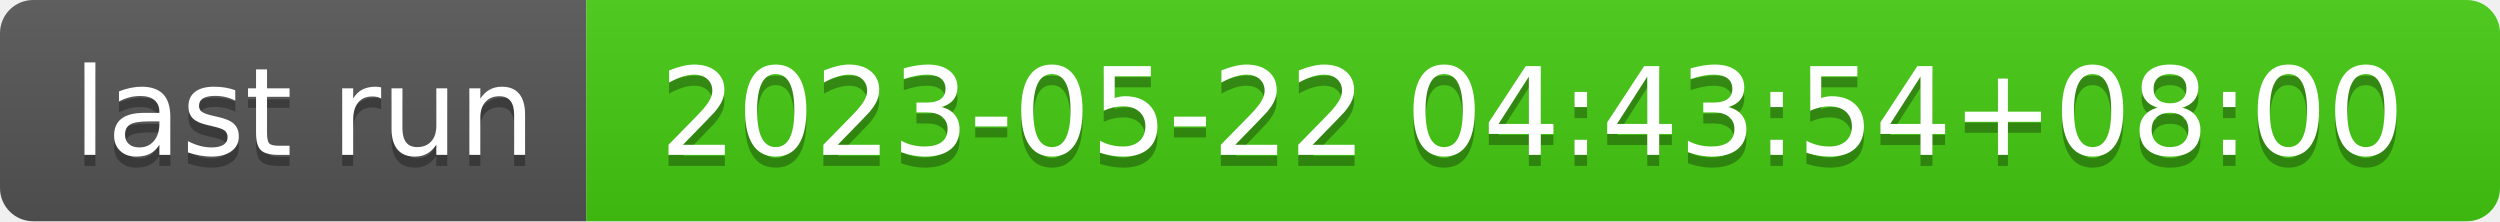
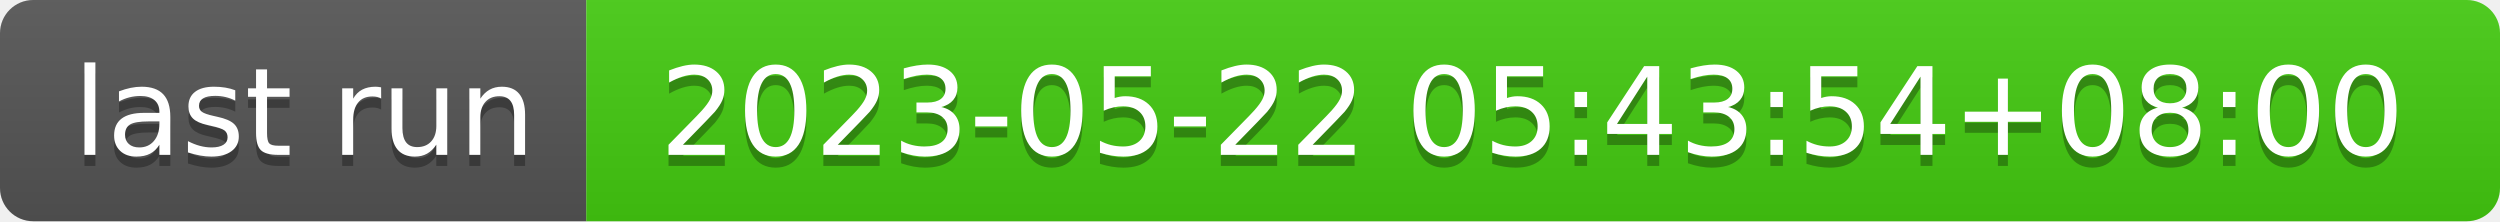
- <svg xmlns="http://www.w3.org/2000/svg" width="226" height="20" role="img" aria-label="last run: 2023-05-22 04:43:54+08:00">
+ <svg xmlns="http://www.w3.org/2000/svg" width="226" height="20" role="img" aria-label="last run: 2023-05-22 05:43:54+08:00">
  <linearGradient id="s" x2="0" y2="100%">
    <stop offset="0" stop-color="#bbb" stop-opacity=".1" />
    <stop offset="1" stop-opacity=".1" />
  </linearGradient>
  <clipPath id="r">
    <rect width="226" height="20" rx="3" fill="#fff" />
  </clipPath>
  <g clip-path="url(#r)">
    <rect width="53" height="20" fill="#555" />
    <rect x="53" width="173" height="20" fill="#4c1" />
    <rect width="226" height="20" fill="url(#s)" />
  </g>
  <g fill="#fff" text-anchor="middle" font-family="Verdana,Geneva,DejaVu Sans,sans-serif" text-rendering="geometricPrecision" font-size="110">
    <text aria-hidden="true" x="275" y="150" fill="#010101" fill-opacity=".3" transform="scale(.1)" textLength="430">last run</text>
    <text x="275" y="140" transform="scale(.1)" fill="#fff" textLength="430">last run</text>
-     <text aria-hidden="true" x="1385" y="150" fill="#010101" fill-opacity=".3" transform="scale(.1)" textLength="1630">2023-05-22 04:43:54+08:00</text>
-     <text x="1385" y="140" transform="scale(.1)" fill="#fff" textLength="1630">2023-05-22 04:43:54+08:00</text>
+     <text aria-hidden="true" x="1385" y="150" fill="#010101" fill-opacity=".3" transform="scale(.1)" textLength="1630">2023-05-22 05:43:54+08:00</text>
+     <text x="1385" y="140" transform="scale(.1)" fill="#fff" textLength="1630">2023-05-22 05:43:54+08:00</text>
  </g>
</svg>
